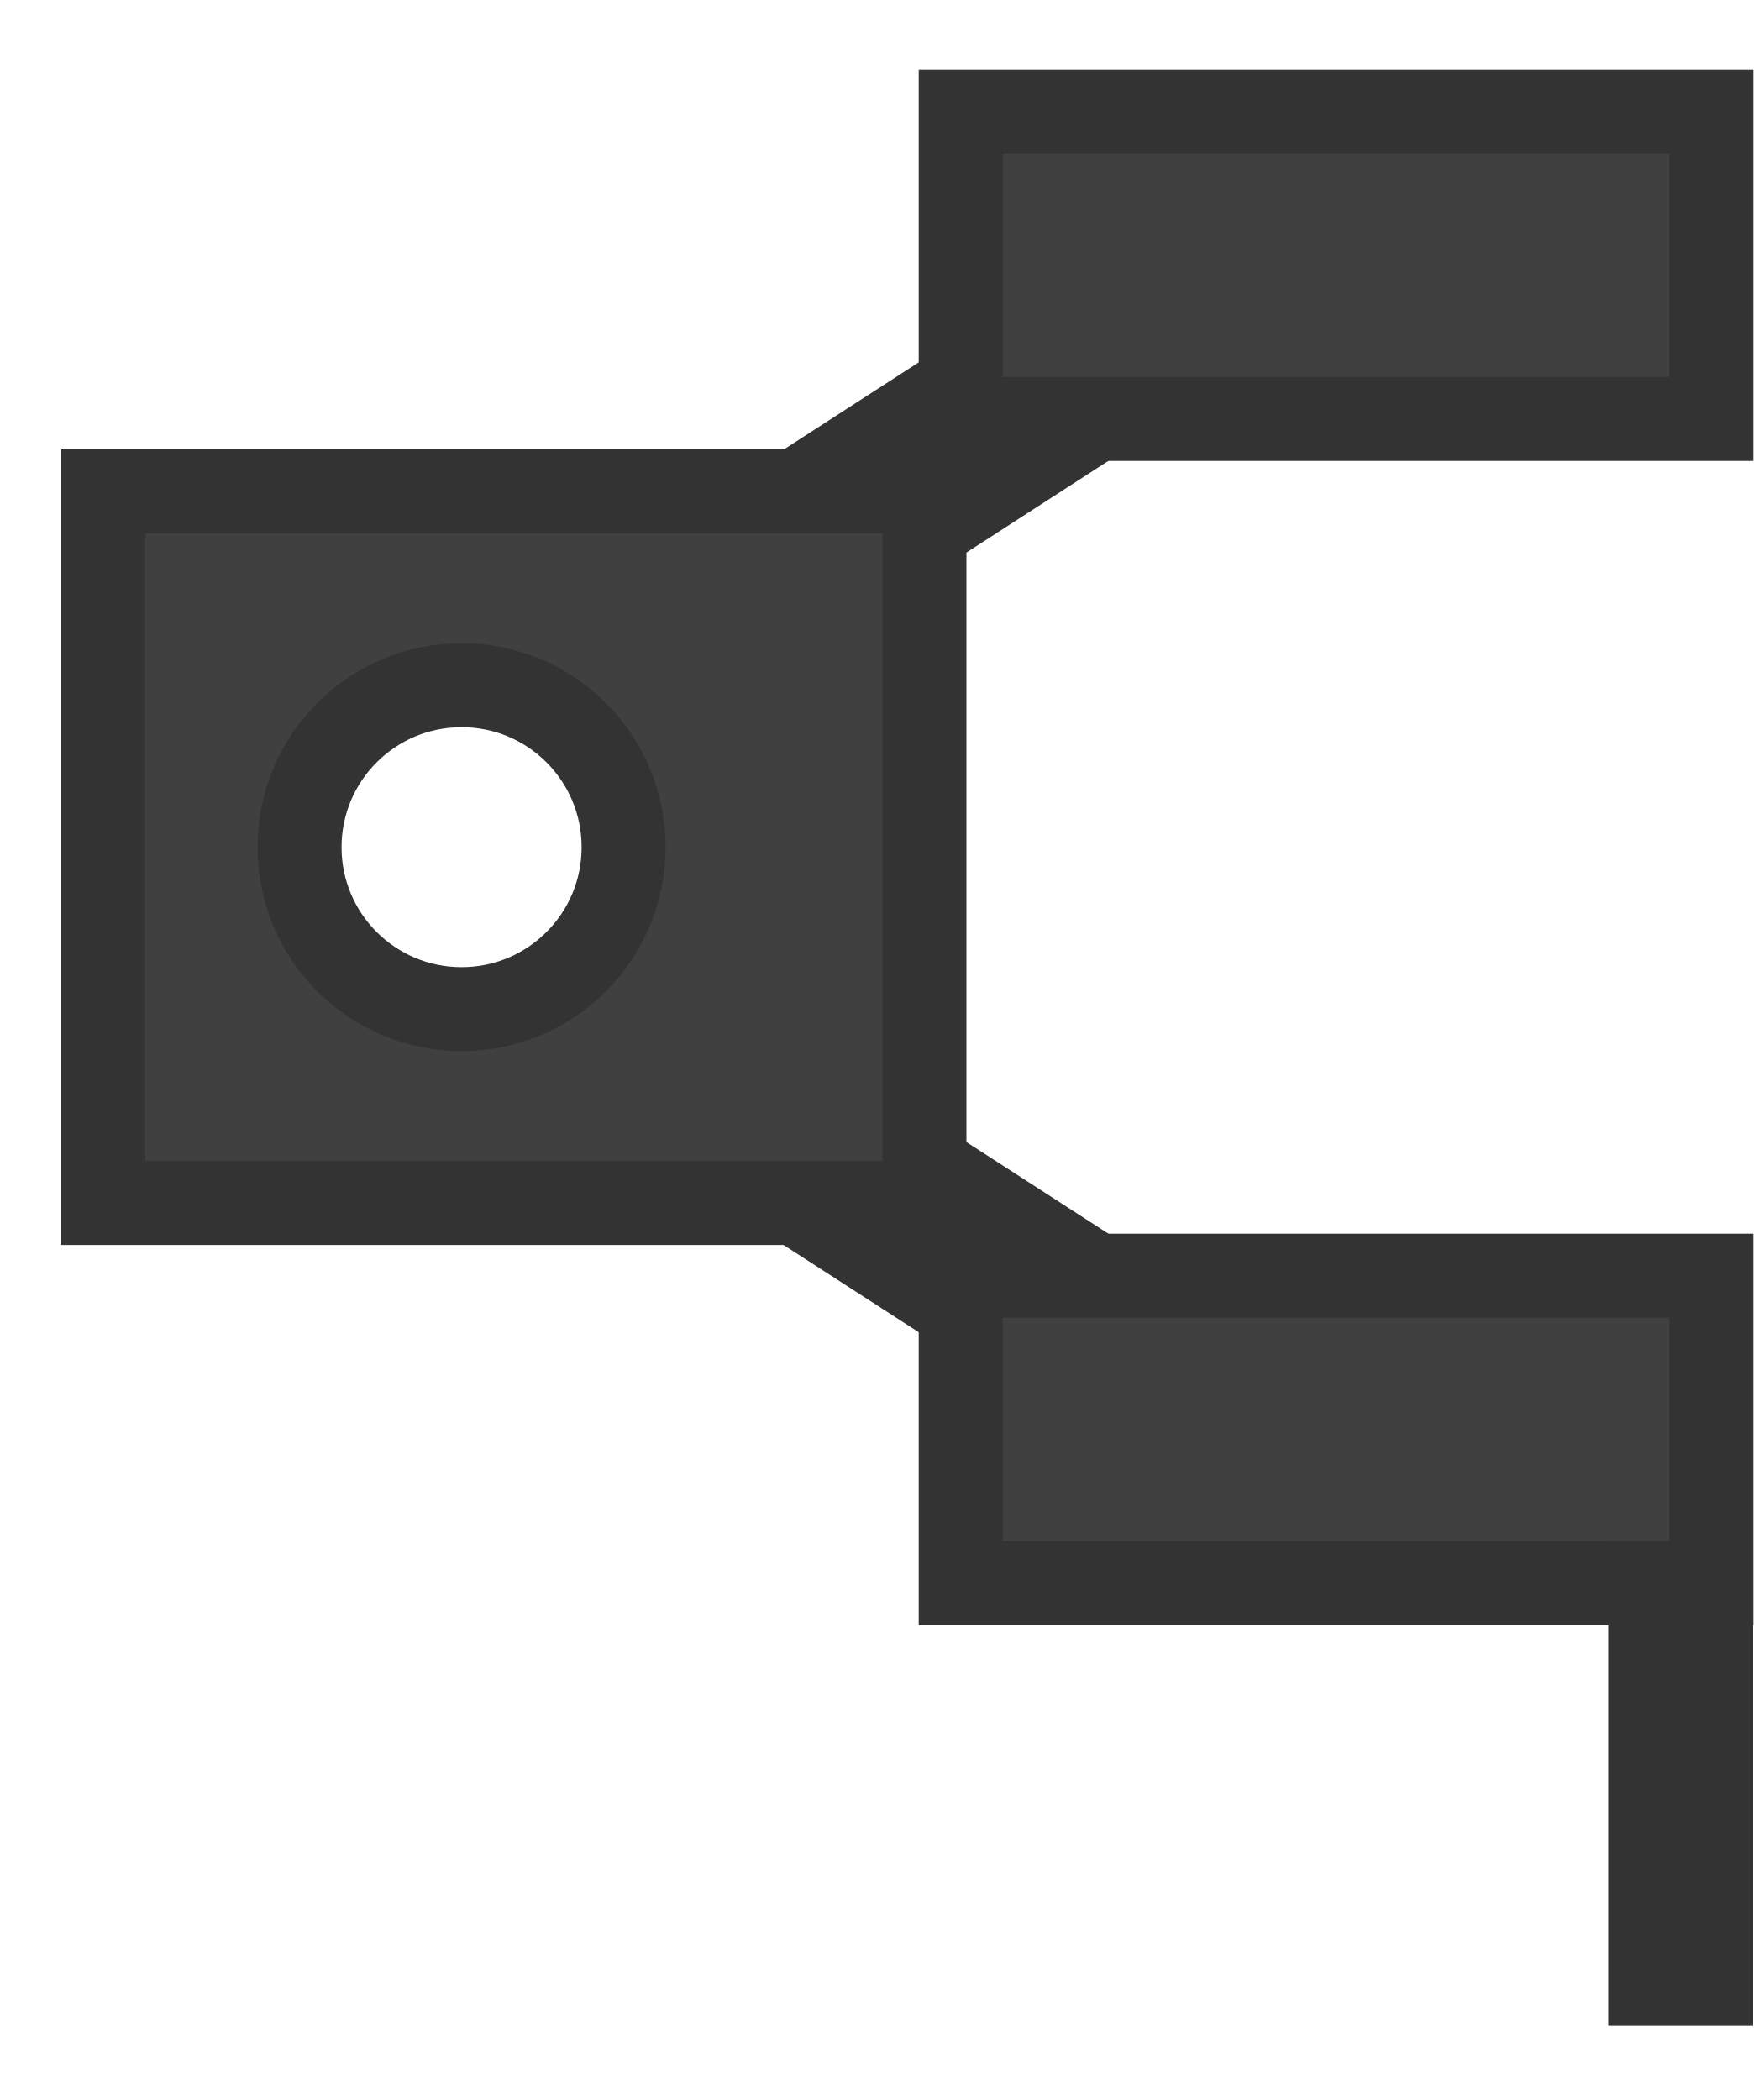
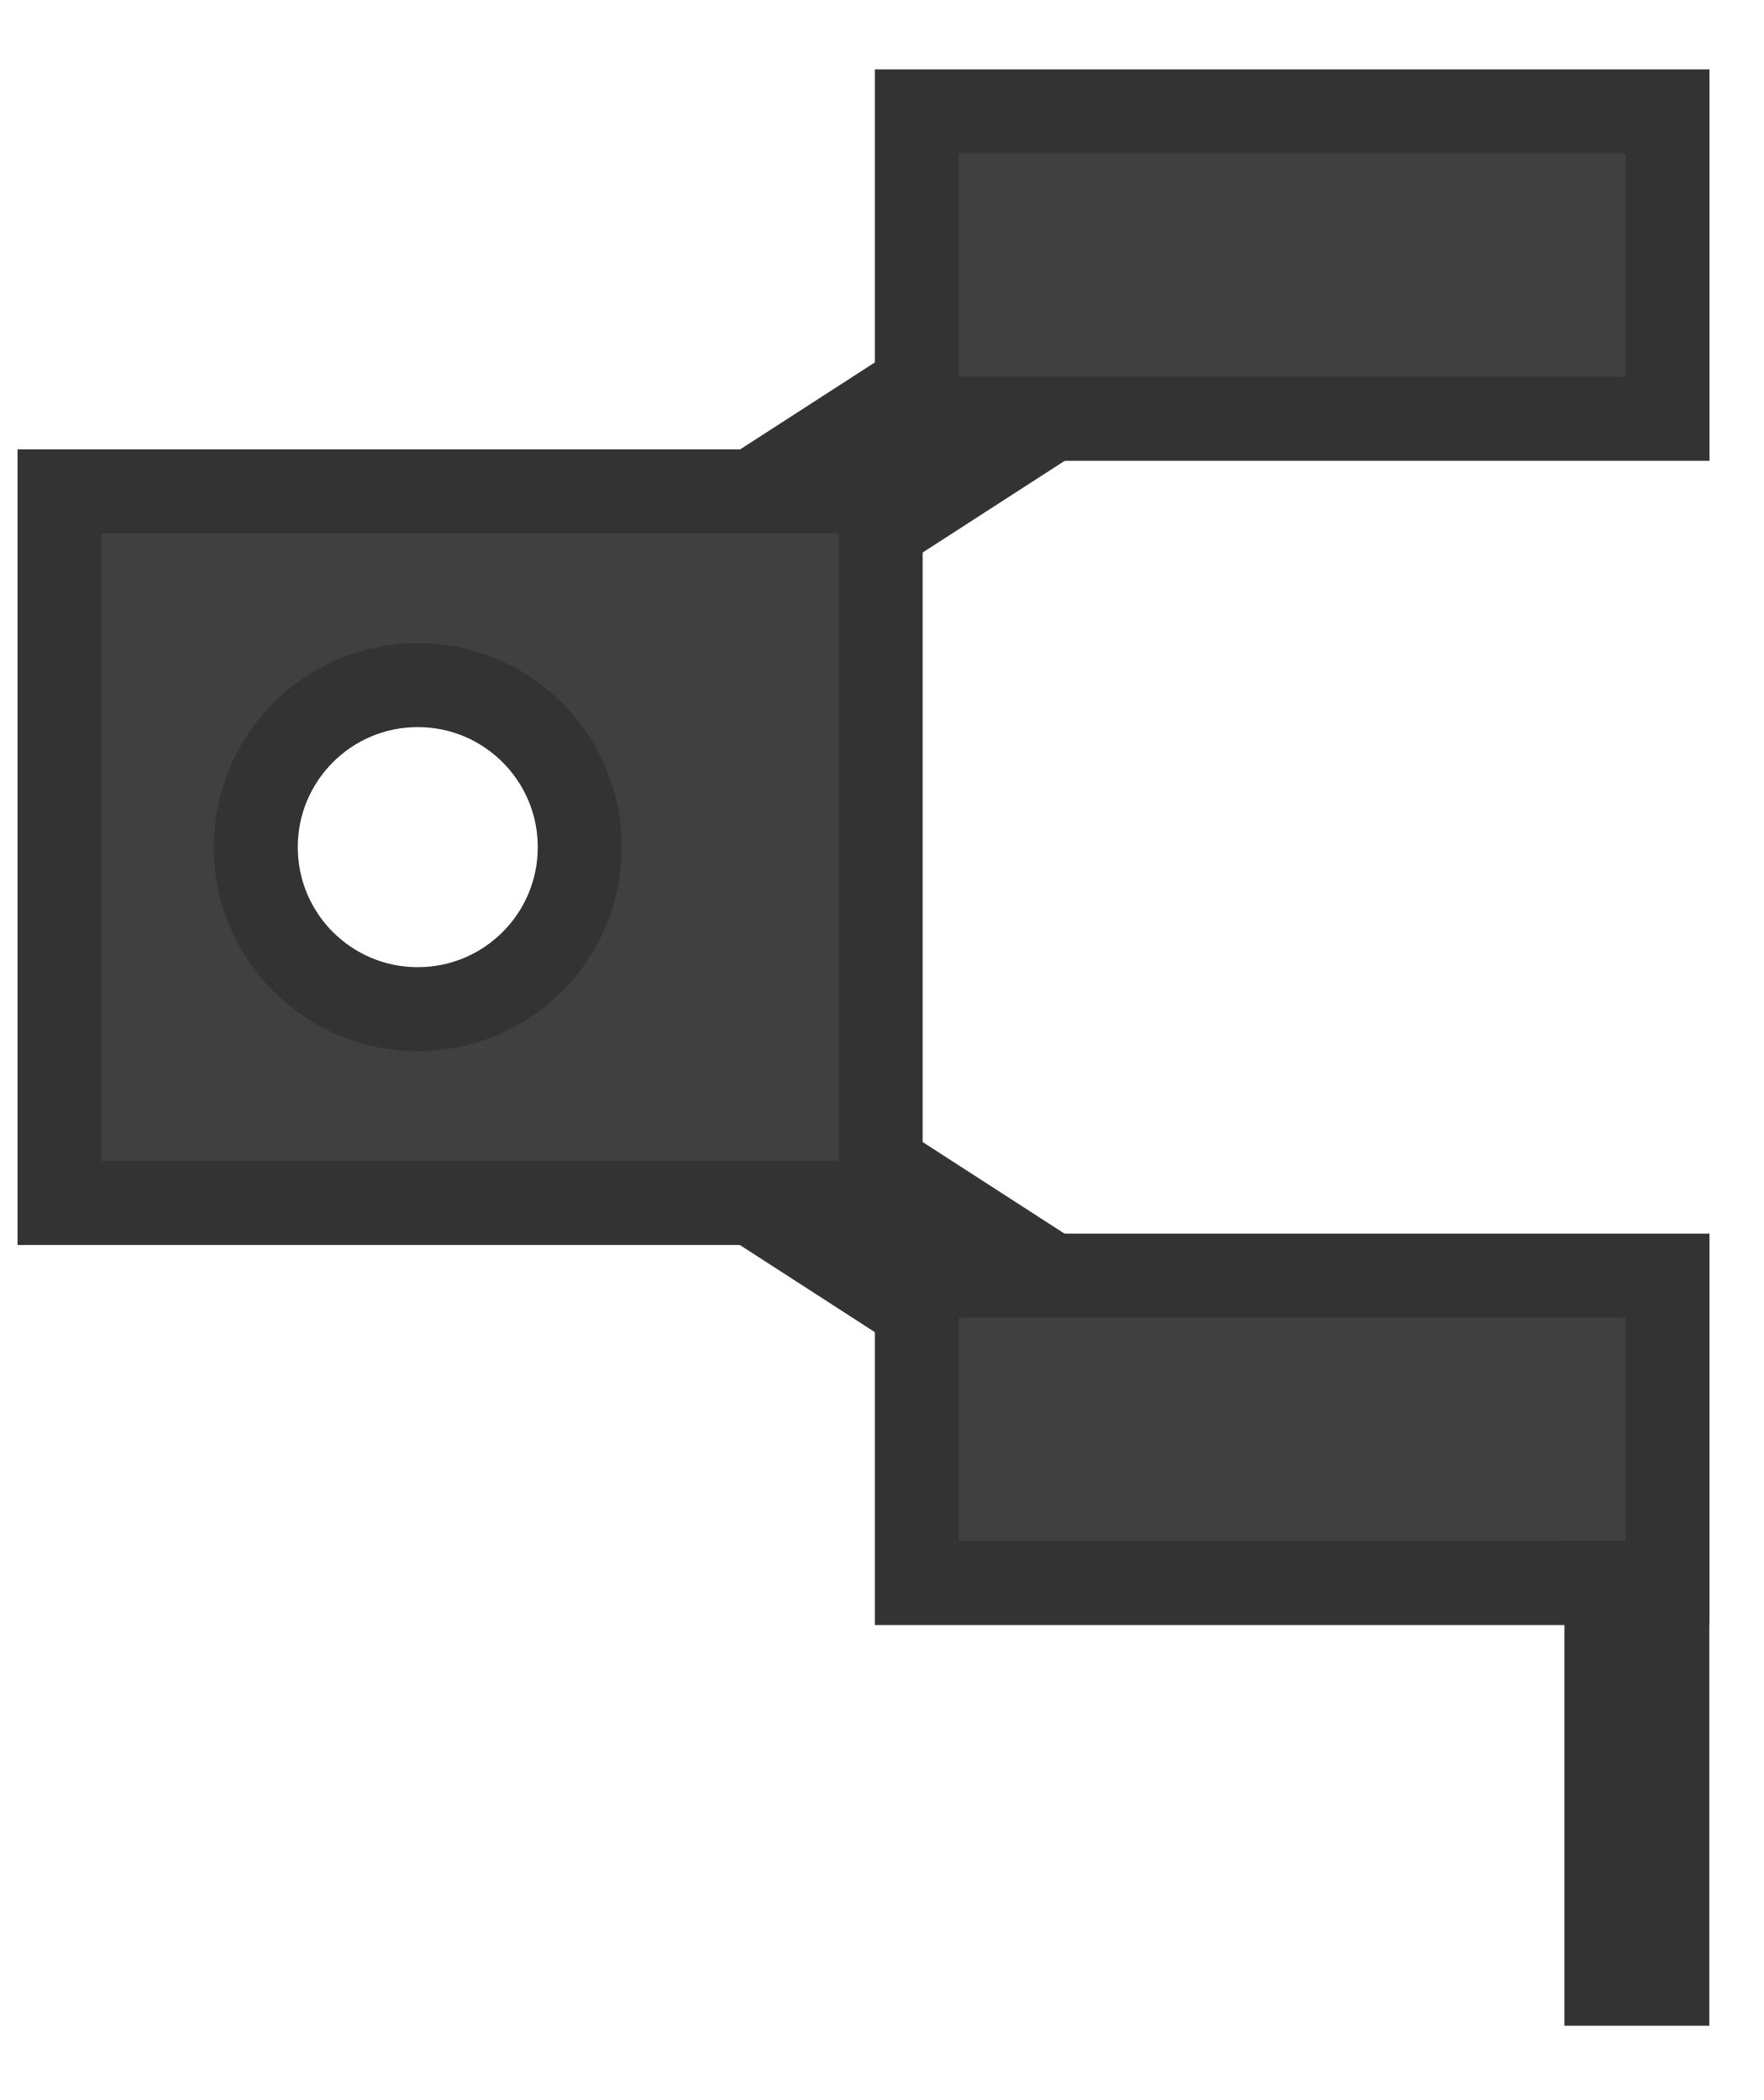
<svg xmlns="http://www.w3.org/2000/svg" width="21" height="25" viewBox="0 0 21 25" fill="none">
-   <rect x="12.995" y="3.581" width="1.21" height="4.379" transform="rotate(57.1549 12.9951 3.58057)" fill="#383838" stroke="#333333" />
-   <rect width="1.21" height="4.379" transform="matrix(0.542369 -0.84014 -0.84014 -0.542369 12.9951 16.5933)" fill="#383838" stroke="#333333" />
-   <rect x="11.437" y="1.327" width="8.936" height="3.66" fill="#404040" stroke="#333333" />
-   <rect x="11.437" y="15.187" width="8.936" height="3.66" fill="#404040" stroke="#333333" />
-   <path fill-rule="evenodd" clip-rule="evenodd" d="M1.23 5.85H11.005V14.321H1.23V5.85ZM5.495 12.014C6.561 12.014 7.424 11.151 7.424 10.086C7.424 9.02 6.561 8.157 5.495 8.157C4.429 8.157 3.566 9.02 3.566 10.086C3.566 11.151 4.429 12.014 5.495 12.014Z" fill="#404040" stroke="#333333" />
-   <rect x="19.645" y="18.845" width="0.725" height="4.771" fill="#383838" stroke="#333333" />
+   <rect x="12.474" y="3.58" width="1.21" height="4.379" transform="rotate(57.1549 12.4736 3.58008)" fill="#383838" stroke="#333333" stroke-miterlimit="3.994" />
+   <rect width="1.21" height="4.379" transform="matrix(0.542369 -0.84014 -0.84014 -0.542369 12.4736 16.5928)" fill="#383838" stroke="#333333" stroke-miterlimit="3.994" />
+   <rect x="10.915" y="1.326" width="8.936" height="3.66" fill="#404040" stroke="#333333" stroke-miterlimit="3.994" />
+   <rect x="10.915" y="15.186" width="8.936" height="3.66" fill="#404040" stroke="#333333" stroke-miterlimit="3.994" />
+   <path fill-rule="evenodd" clip-rule="evenodd" d="M0.709 5.85H10.484V14.321H0.709V5.85ZM4.973 12.014C6.039 12.014 6.902 11.151 6.902 10.085C6.902 9.02 6.039 8.156 4.973 8.156C3.908 8.156 3.045 9.02 3.045 10.085C3.045 11.151 3.908 12.014 4.973 12.014Z" fill="#404040" stroke="#333333" stroke-miterlimit="3.994" />
+   <rect x="19.124" y="18.845" width="0.725" height="4.771" fill="#383838" stroke="#333333" stroke-miterlimit="3.994" />
</svg>
